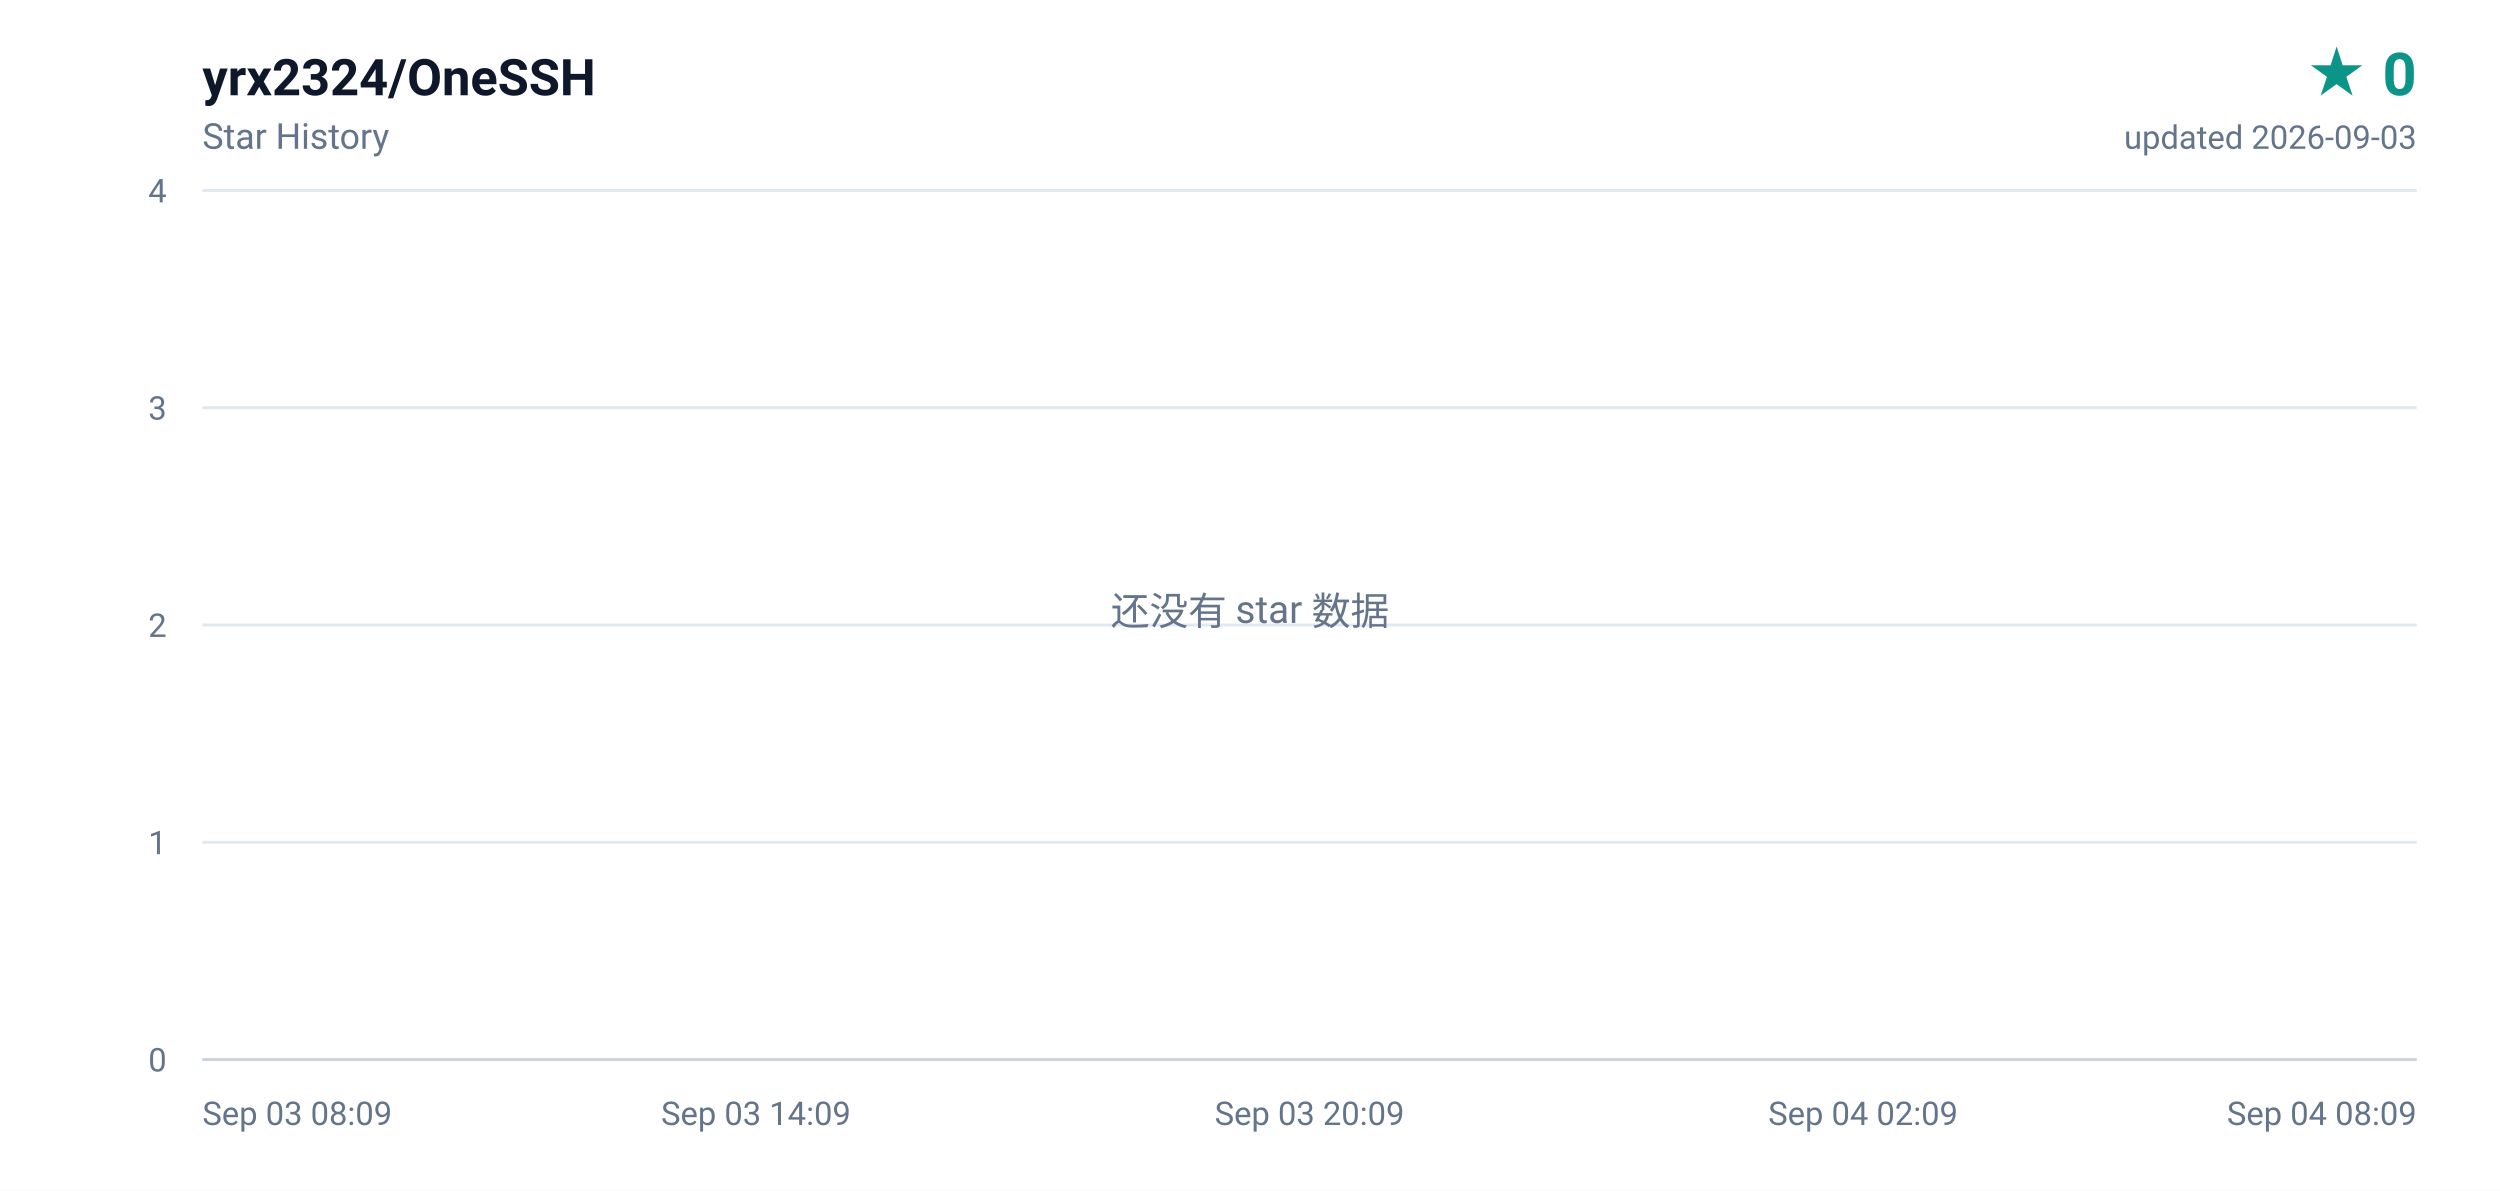
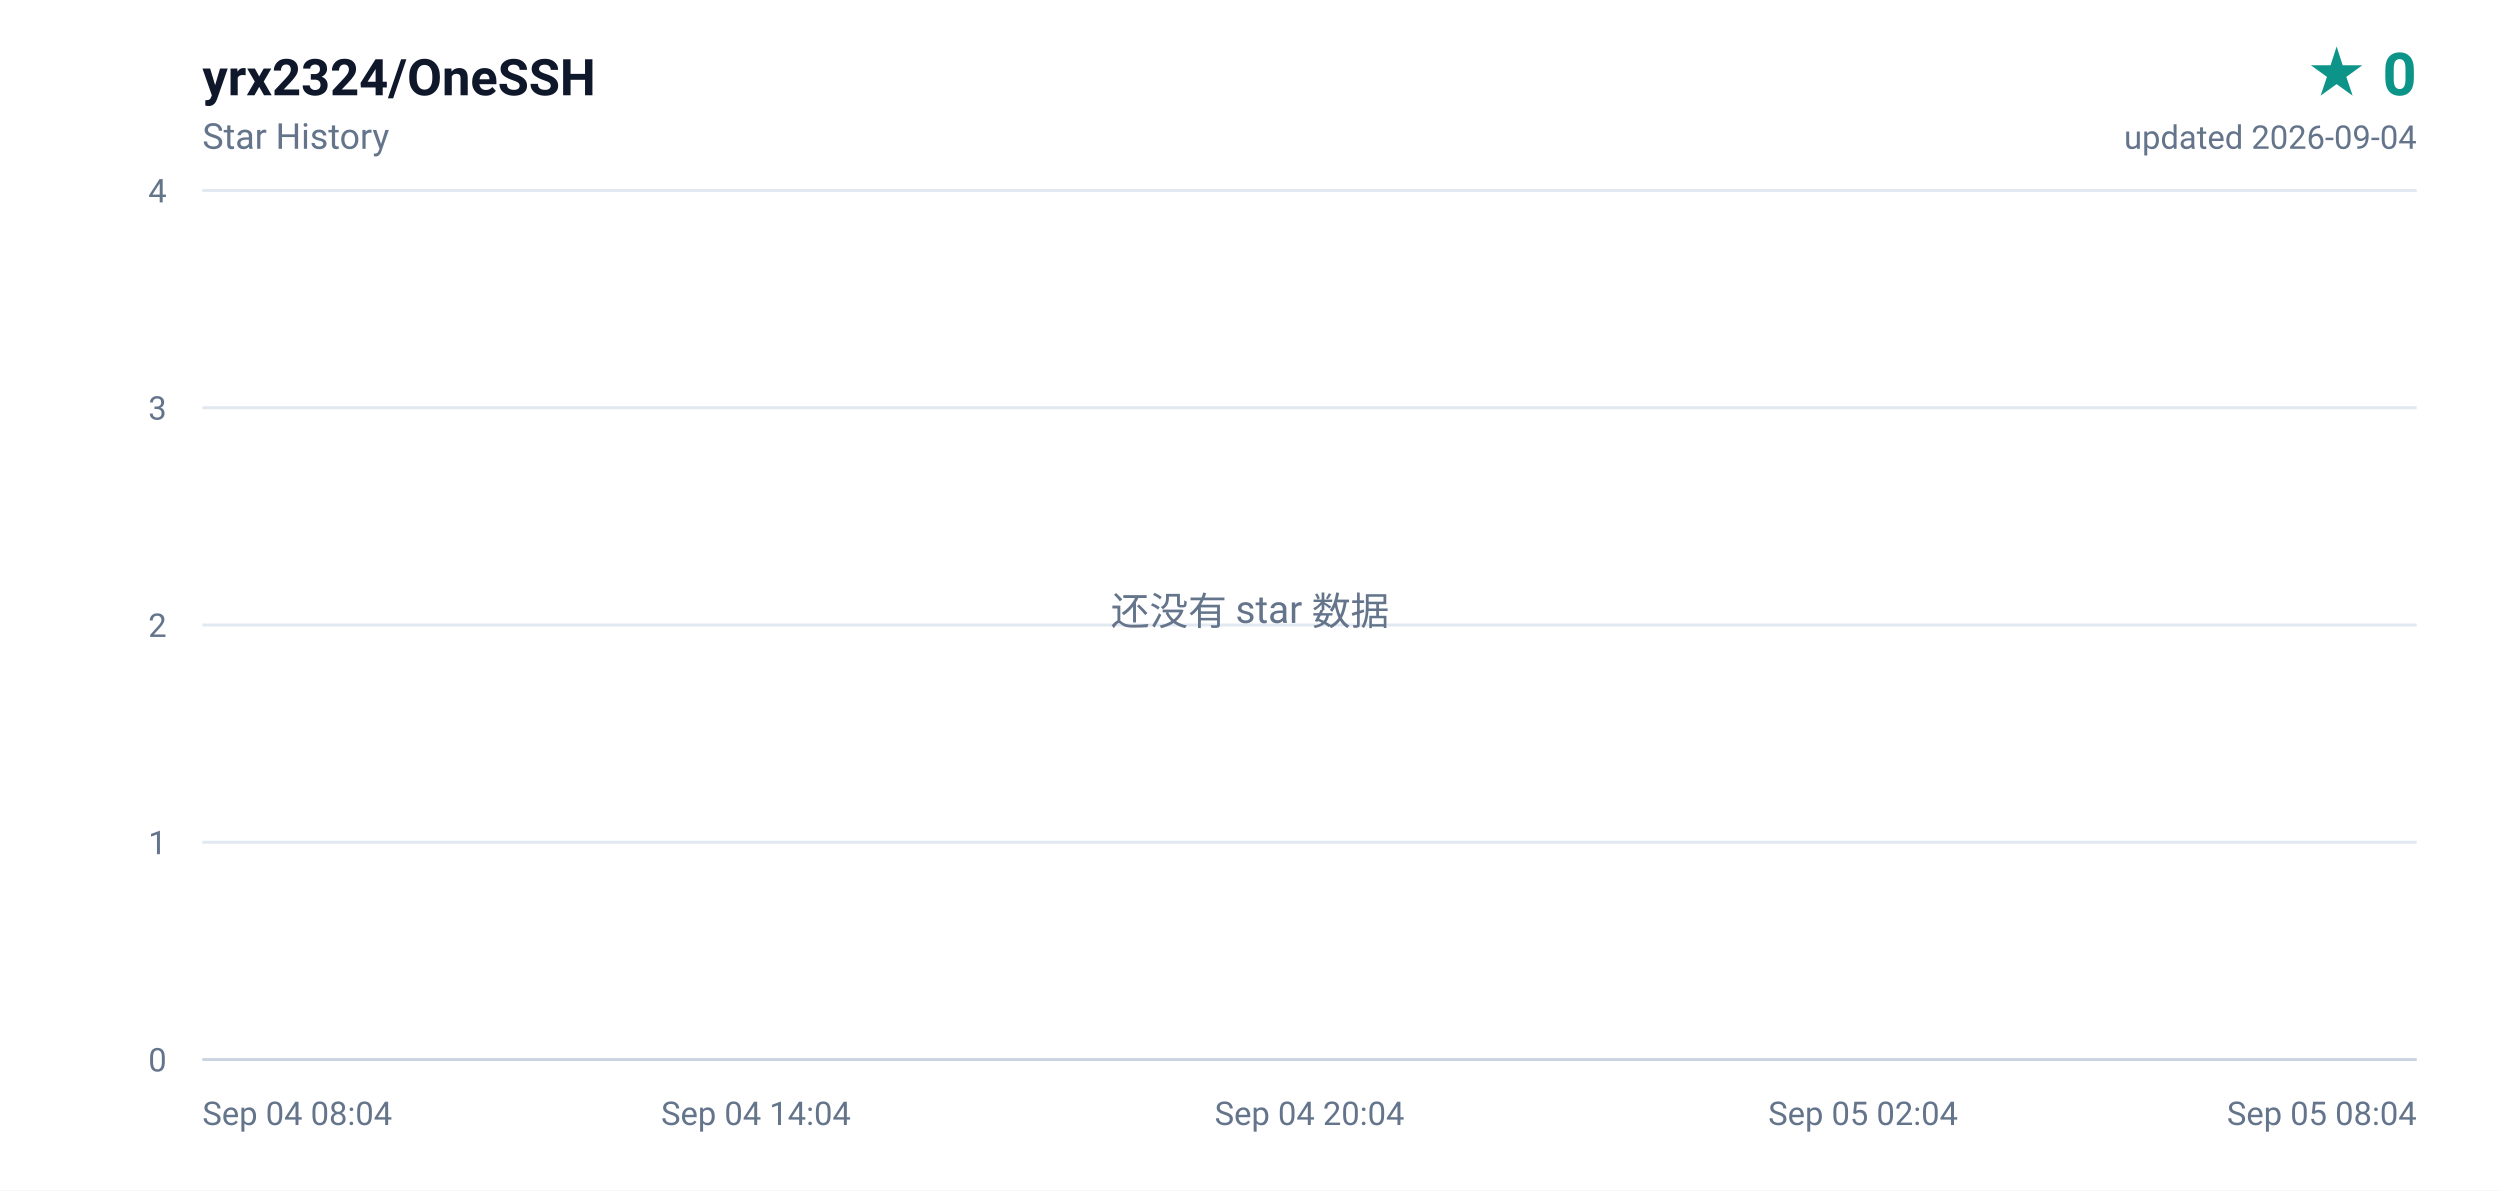
<svg xmlns="http://www.w3.org/2000/svg" width="840" height="400" viewBox="0 0 840 400" role="img" aria-label="yrx2324/OneSSH star history, 0 stars">
  <defs>
    <linearGradient id="area" x1="0" y1="0" x2="0" y2="1">
      <stop offset="0%" stop-color="#0d9488" stop-opacity="0.16" />
      <stop offset="100%" stop-color="#0d9488" stop-opacity="0" />
    </linearGradient>
  </defs>
  <rect width="840" height="400" fill="#ffffff" />
  <g font-family="ui-sans-serif,-apple-system,BlinkMacSystemFont,'Segoe UI',Roboto,'Helvetica Neue',Arial,sans-serif">
    <text x="68" y="32" fill="#0f172a" font-size="17" font-weight="600">yrx2324/OneSSH</text>
    <text x="68" y="50" fill="#64748b" font-size="12">Star History</text>
    <text x="812" y="32" fill="#0d9488" font-size="20" font-weight="700" text-anchor="end">★ 0</text>
-     <text x="812" y="50" fill="#64748b" font-size="11" text-anchor="end">updated 2026-09-03</text>
+     <text x="812" y="50" fill="#64748b" font-size="11" text-anchor="end">updated 2026-09-04</text>
    <line x1="68" y1="356.0" x2="812" y2="356.0" stroke="#e2e8f0" stroke-width="1" />
    <text x="56" y="360.0" fill="#64748b" font-size="11" text-anchor="end">0</text>
    <line x1="68" y1="283.0" x2="812" y2="283.0" stroke="#e2e8f0" stroke-width="1" />
    <text x="56" y="287.0" fill="#64748b" font-size="11" text-anchor="end">1</text>
    <line x1="68" y1="210.0" x2="812" y2="210.0" stroke="#e2e8f0" stroke-width="1" />
    <text x="56" y="214.0" fill="#64748b" font-size="11" text-anchor="end">2</text>
    <line x1="68" y1="137.0" x2="812" y2="137.0" stroke="#e2e8f0" stroke-width="1" />
    <text x="56" y="141.0" fill="#64748b" font-size="11" text-anchor="end">3</text>
    <line x1="68" y1="64.0" x2="812" y2="64.0" stroke="#e2e8f0" stroke-width="1" />
    <text x="56" y="68.0" fill="#64748b" font-size="11" text-anchor="end">4</text>
-     <text x="68.0" y="378.0" fill="#64748b" font-size="11" text-anchor="start">Sep 03 08:09</text>
-     <text x="254.0" y="378.0" fill="#64748b" font-size="11" text-anchor="middle">Sep 03 14:09</text>
-     <text x="440.0" y="378.0" fill="#64748b" font-size="11" text-anchor="middle">Sep 03 20:09</text>
-     <text x="626.0" y="378.0" fill="#64748b" font-size="11" text-anchor="middle">Sep 04 02:09</text>
-     <text x="812.0" y="378.0" fill="#64748b" font-size="11" text-anchor="end">Sep 04 08:09</text>
+     <text x="68.0" y="378.0" fill="#64748b" font-size="11" text-anchor="start">Sep 04 08:04</text>
+     <text x="254.0" y="378.0" fill="#64748b" font-size="11" text-anchor="middle">Sep 04 14:04</text>
+     <text x="440.0" y="378.0" fill="#64748b" font-size="11" text-anchor="middle">Sep 04 20:04</text>
+     <text x="626.0" y="378.0" fill="#64748b" font-size="11" text-anchor="middle">Sep 05 02:04</text>
+     <text x="812.0" y="378.0" fill="#64748b" font-size="11" text-anchor="end">Sep 05 08:04</text>
    <line x1="68" y1="356" x2="812" y2="356" stroke="#cbd5e1" stroke-width="1" />
    <text x="420" y="210" fill="#64748b" font-size="13" text-anchor="middle">还没有 star 数据</text>
  </g>
</svg>
